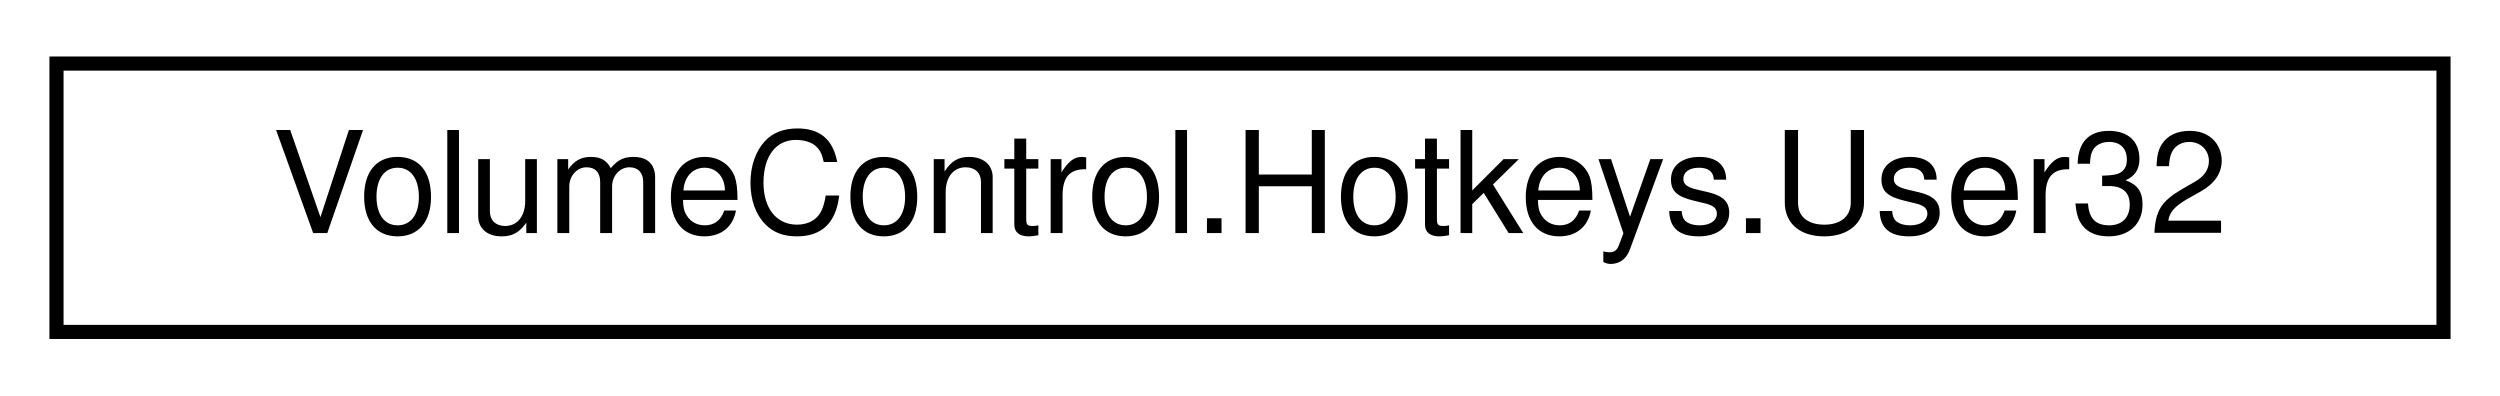
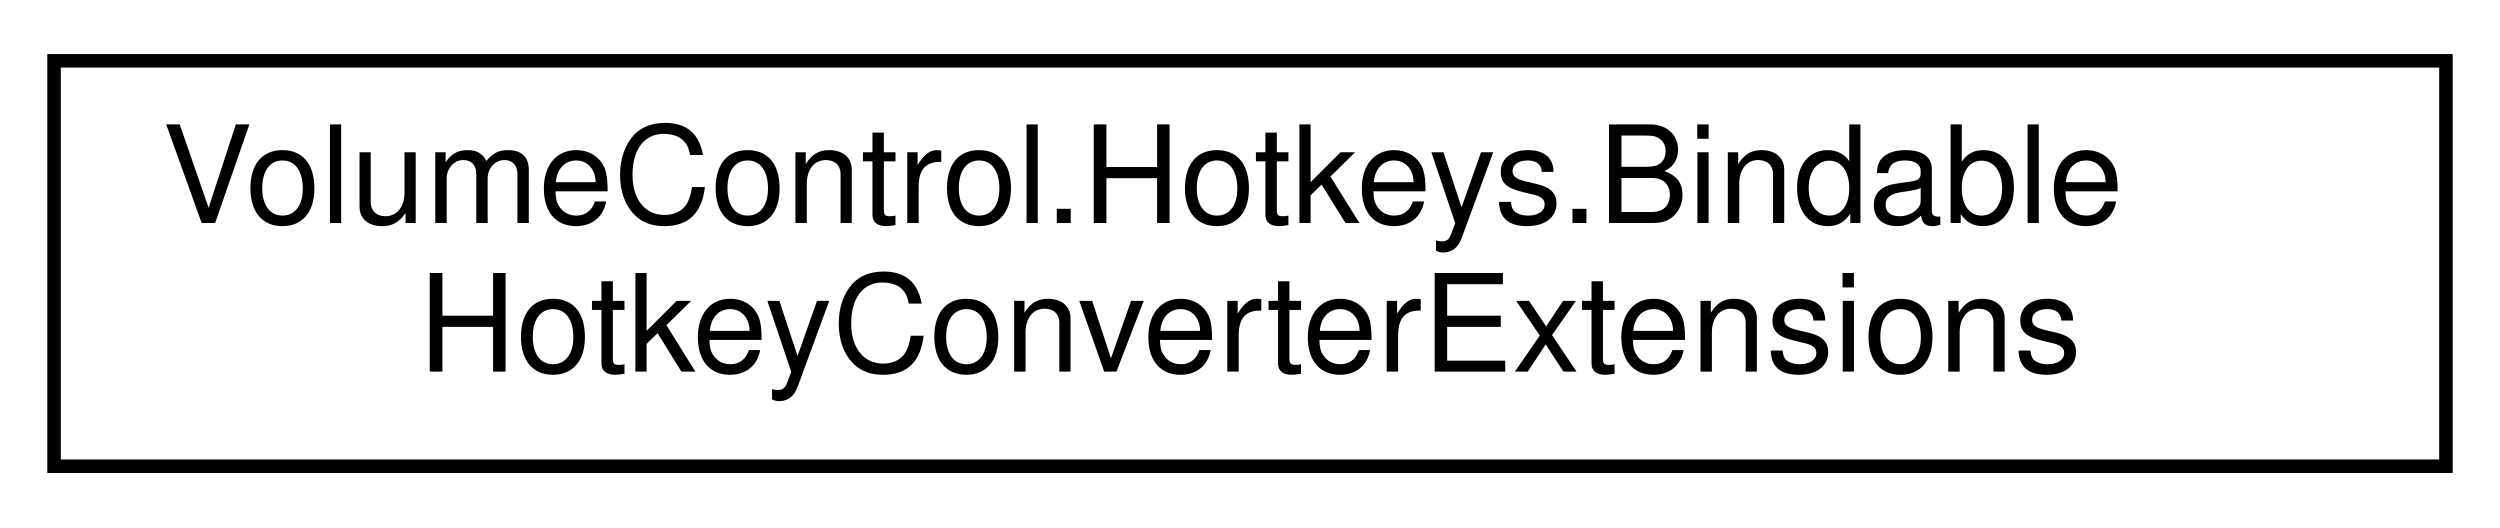
- <svg xmlns="http://www.w3.org/2000/svg" xmlns:xlink="http://www.w3.org/1999/xlink" width="177pt" height="28pt" viewBox="0.00 0.00 177.00 28.00">
-   <g id="graph0" class="graph" transform="scale(1 1) rotate(0) translate(4 24)">
+ <svg xmlns="http://www.w3.org/2000/svg" xmlns:xlink="http://www.w3.org/1999/xlink" width="185pt" height="39pt" viewBox="0.00 0.00 185.00 39.00">
+   <g id="graph0" class="graph" transform="scale(1 1) rotate(0) translate(4 35)">
    <g id="node1" class="node">
      <g id="a_node1">
-         <a xlink:href="class_volume_control_1_1_hotkeys_1_1_user32.html" target="_top" xlink:title="Contains various functions from user32.dll">
-           <polygon fill="none" stroke="black" points="0,-0.5 0,-19.5 169,-19.5 169,-0.5 0,-0.5" />
-           <text text-anchor="middle" x="84.5" y="-7.5" font-family="Helvetica,sans-Serif" font-size="10.00">VolumeControl.Hotkeys.User32</text>
+         <a xlink:href="class_volume_control_1_1_hotkeys_1_1_bindable_hotkey_converter_extensions.html" target="_top" xlink:title="Extends the BindableHotkey and BindableHotkeyJsonWrapper objects with methods for converting between ...">
+           <polygon fill="none" stroke="black" points="0,-0.5 0,-30.5 177,-30.5 177,-0.5 0,-0.5" />
+           <text text-anchor="start" x="8" y="-18.5" font-family="Helvetica,sans-Serif" font-size="10.00">VolumeControl.Hotkeys.Bindable</text>
+           <text text-anchor="middle" x="88.5" y="-7.5" font-family="Helvetica,sans-Serif" font-size="10.00">HotkeyConverterExtensions</text>
        </a>
      </g>
    </g>
  </g>
</svg>
